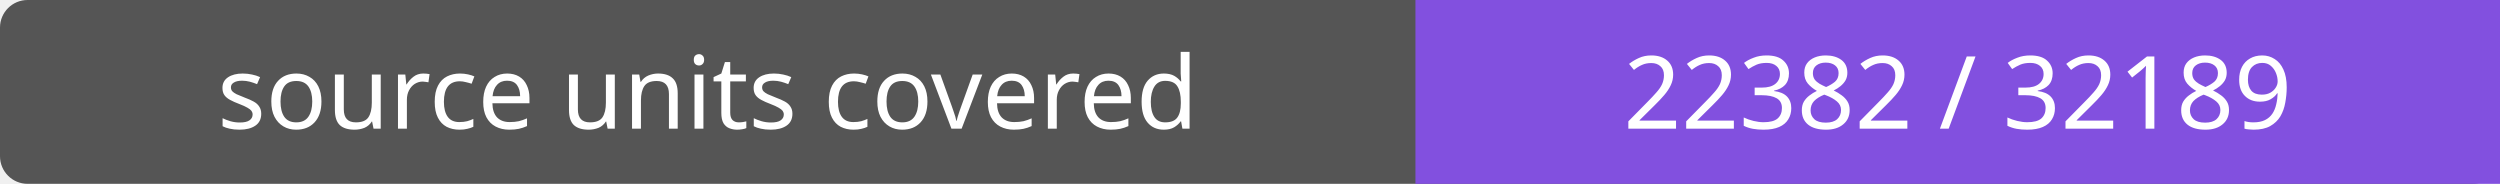
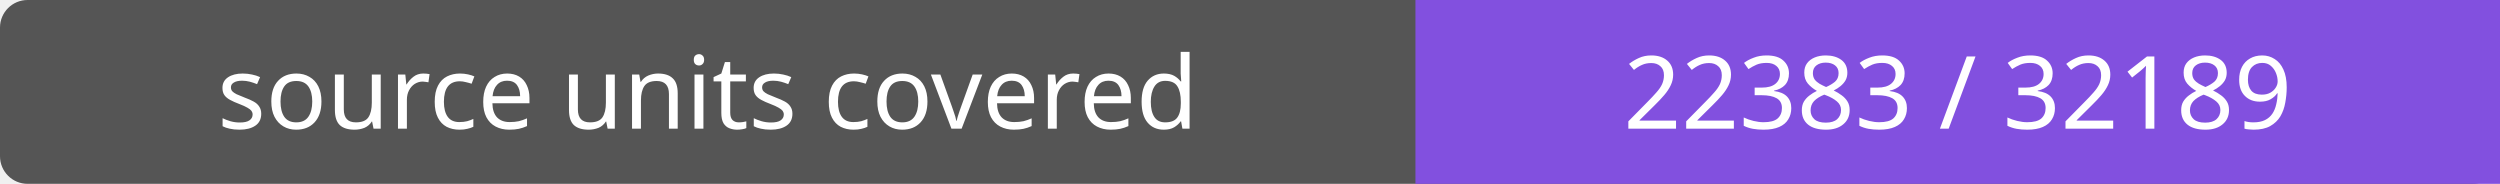
- <svg xmlns="http://www.w3.org/2000/svg" width="272" height="20" role="img" aria-label="source units covered: 22382 / 32189">
+ <svg xmlns="http://www.w3.org/2000/svg" width="272" height="20" role="img" aria-label="source units covered: 22383 / 32189">
  <rect width="272" height="20" rx="3" fill="#555" />
  <path fill="#8250df" d="M154 0h118v20H154z" />
  <g fill="#fff" text-anchor="middle" font-family="Verdana,sans-serif" font-size="11">
    <text x="77.0" y="14">source units covered</text>
-     <text x="213.0" y="14">22382 / 32189</text>
+     <text x="213.0" y="14">22383 / 32189</text>
  </g>
</svg>
